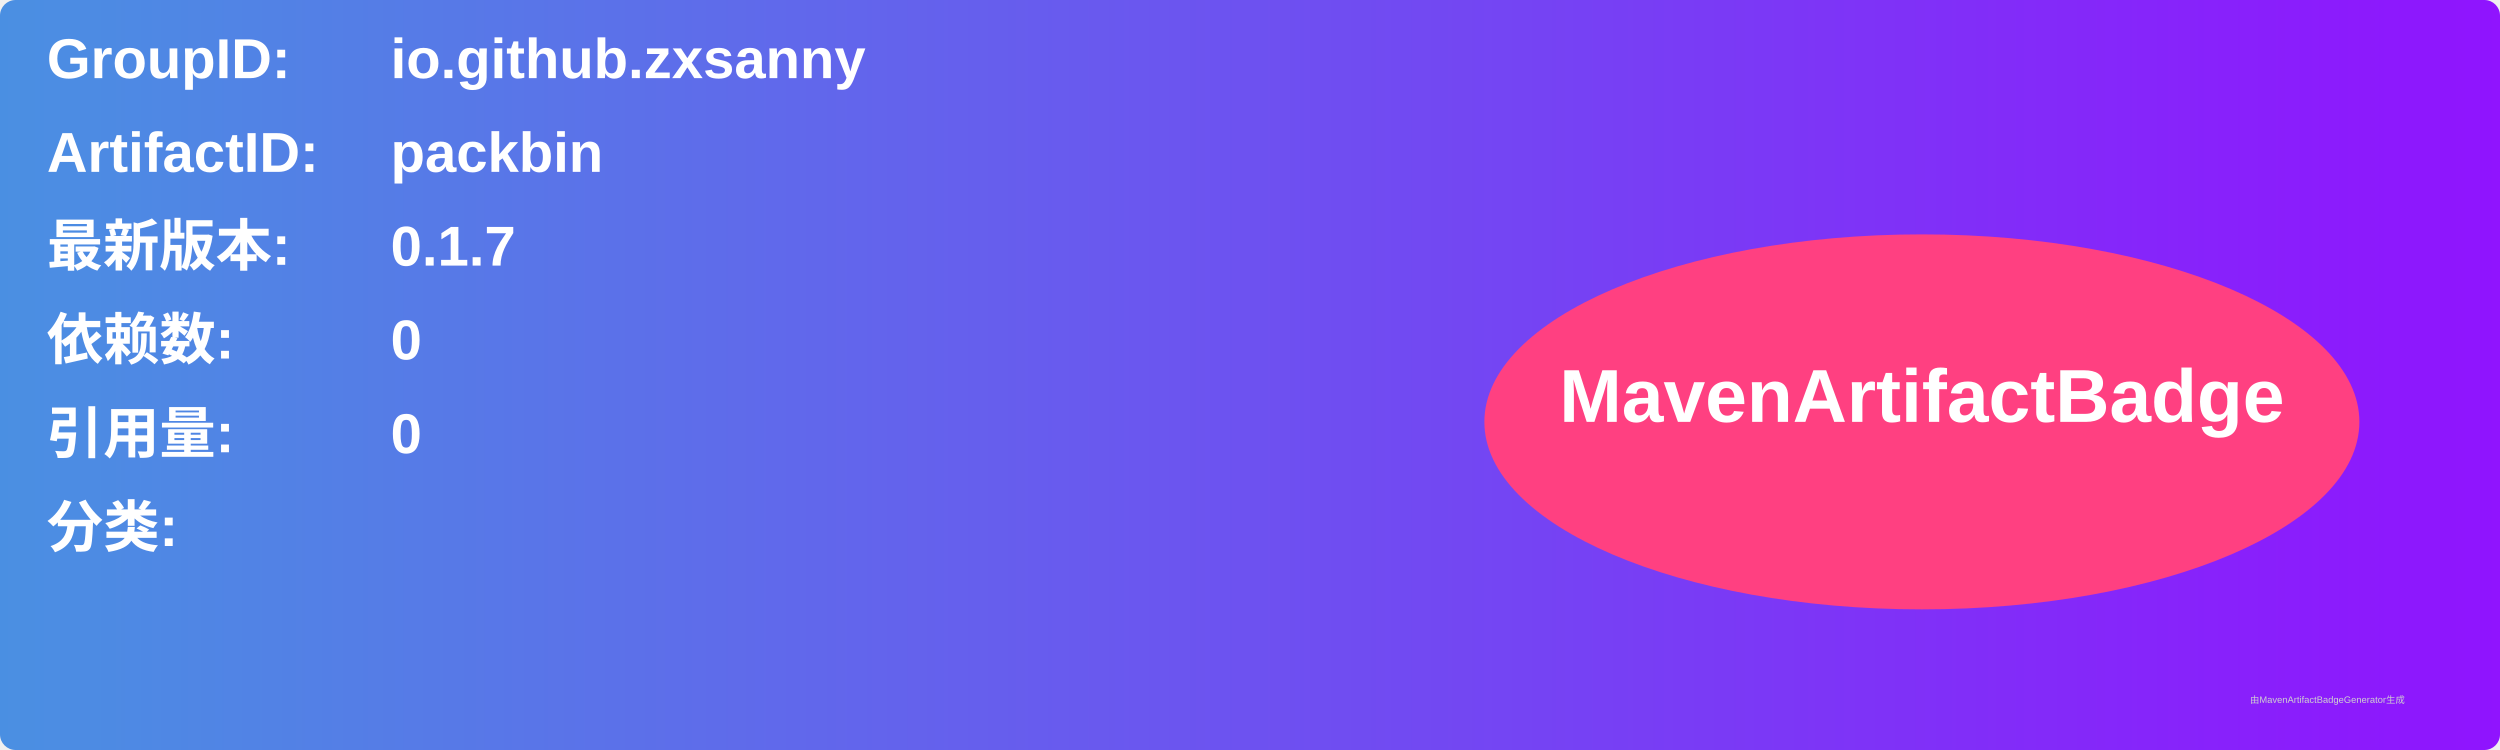
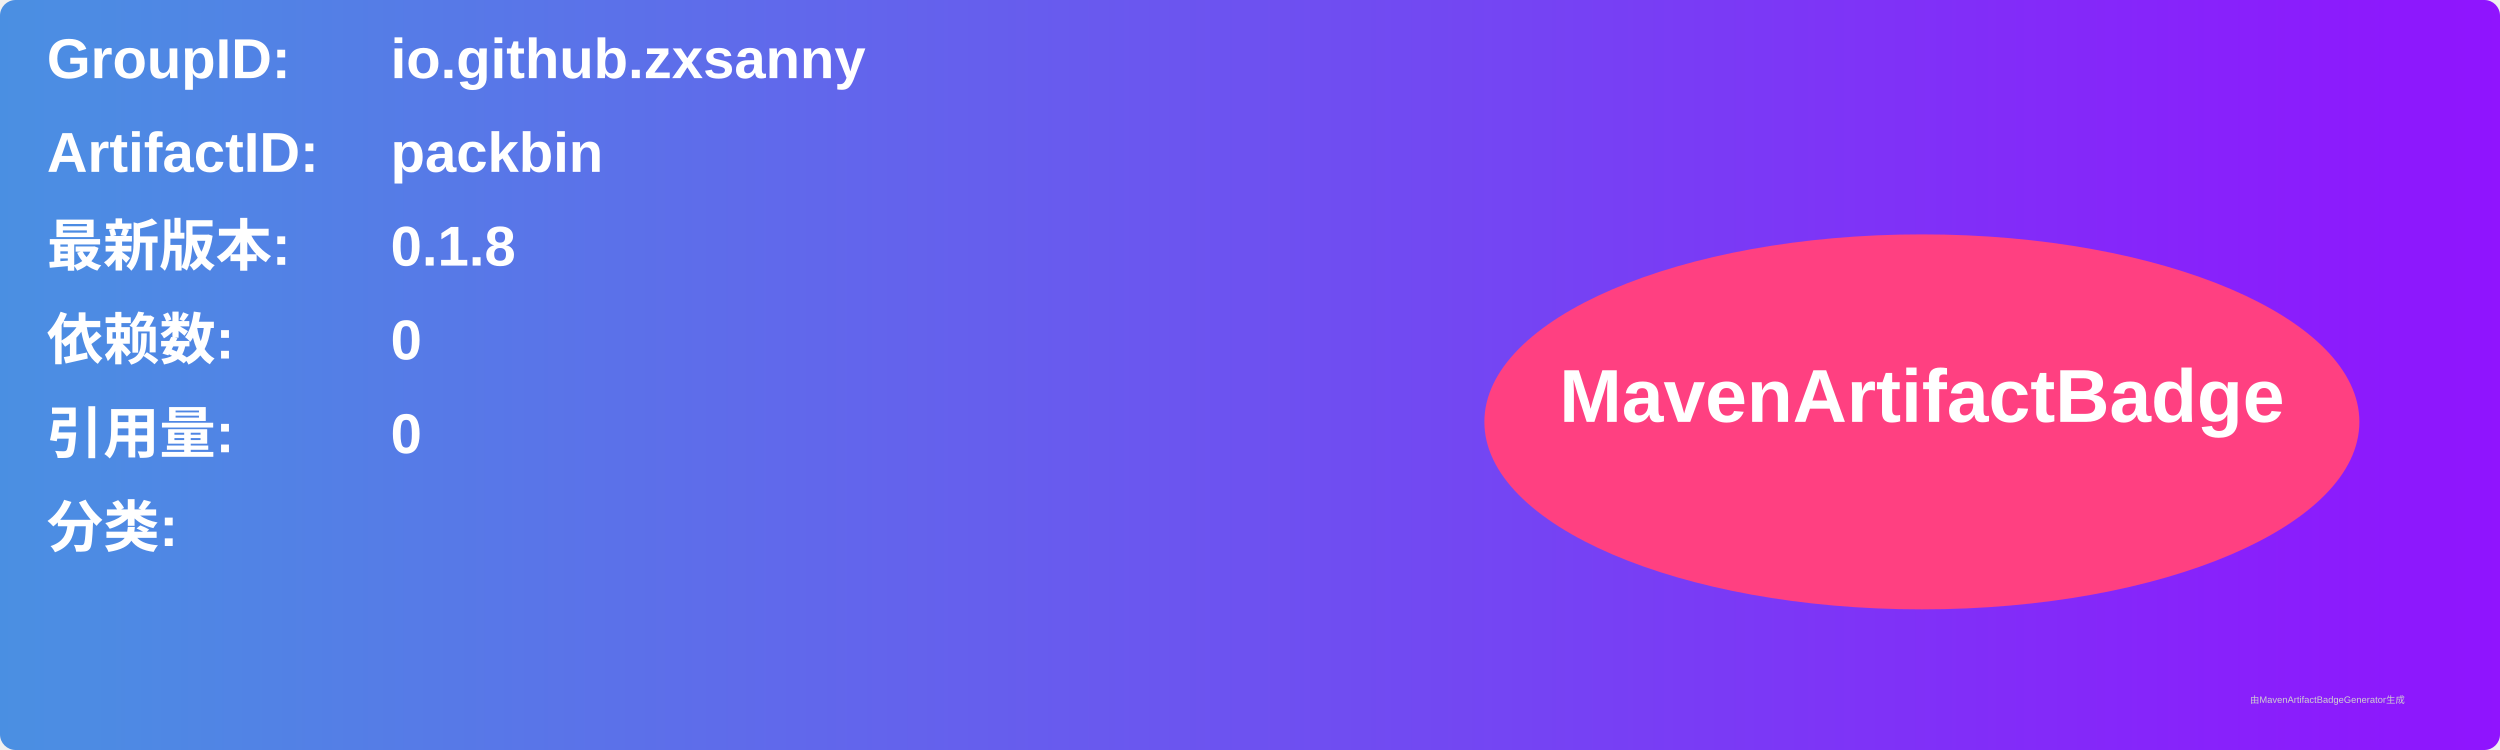
<svg xmlns="http://www.w3.org/2000/svg" width="800" height="240" viewBox="0 0 800 240">
  <linearGradient id="grad" x1="0%" y1="0%" x2="100%" y2="0%">
    <stop offset="0%" stop-color="#4a90e2" />
    <stop offset="100%" stop-color="#9013fe" />
  </linearGradient>
  <rect width="100%" height="100%" rx="5" ry="5" fill="url(#grad)" />
  <g transform="translate(15, 15)">
    <text x="0" y="10" font-family="Arial" font-size="18" fill="white" font-weight="bold" width="260">GroupID:</text>
    <text x="110" y="10" font-family="Arial" font-size="18" fill="white" font-weight="bold" width="460">io.github.zxsanny</text>
    <text x="0" y="40" font-family="Arial" font-size="18" fill="white" font-weight="bold" width="260">ArtifactID:</text>
    <text x="110" y="40" font-family="Arial" font-size="18" fill="white" font-weight="bold" width="460">packbin</text>
    <text x="0" y="70" font-family="Arial" font-size="18" fill="white" font-weight="bold">最新版本:</text>
    <text x="110" y="70" font-family="Arial" font-size="18" fill="white" font-weight="bold">
-       <tspan font-weight="bold">0.1.7</tspan>
+       <tspan font-weight="bold">0.1.8</tspan>
    </text>
    <text x="0" y="100" font-family="Arial" font-size="18" fill="white" font-weight="bold">依赖数: </text>
    <text x="110" y="100" font-family="Arial" font-size="18" fill="white">
      <tspan font-weight="bold">0</tspan>
    </text>
    <text x="0" y="130" font-family="Arial" font-size="18" fill="white" font-weight="bold">引用量: </text>
    <text x="110" y="130" font-family="Arial" font-size="18" fill="white">
      <tspan font-weight="bold">0</tspan>
    </text>
    <text x="0" y="160" font-family="Arial" font-size="18" fill="white" font-weight="bold">分类:</text>
    <text x="10" y="190" font-family="Arial" font-size="10" fill="white">
      <tspan font-weight="bold" />
    </text>
    <ellipse cx="600" cy="120" rx="140" ry="60" fill="#ff4081" />
    <text x="600" y="120" text-anchor="middle" font-family="Arial" font-size="24" fill="white" font-weight="bold">MavenArtifactBadge</text>
  </g>
  <text x="720" y="225" font-family="Arial" font-size="3" fill="#d0d0d0">由MavenArtifactBadgeGenerator生成</text>
</svg>
